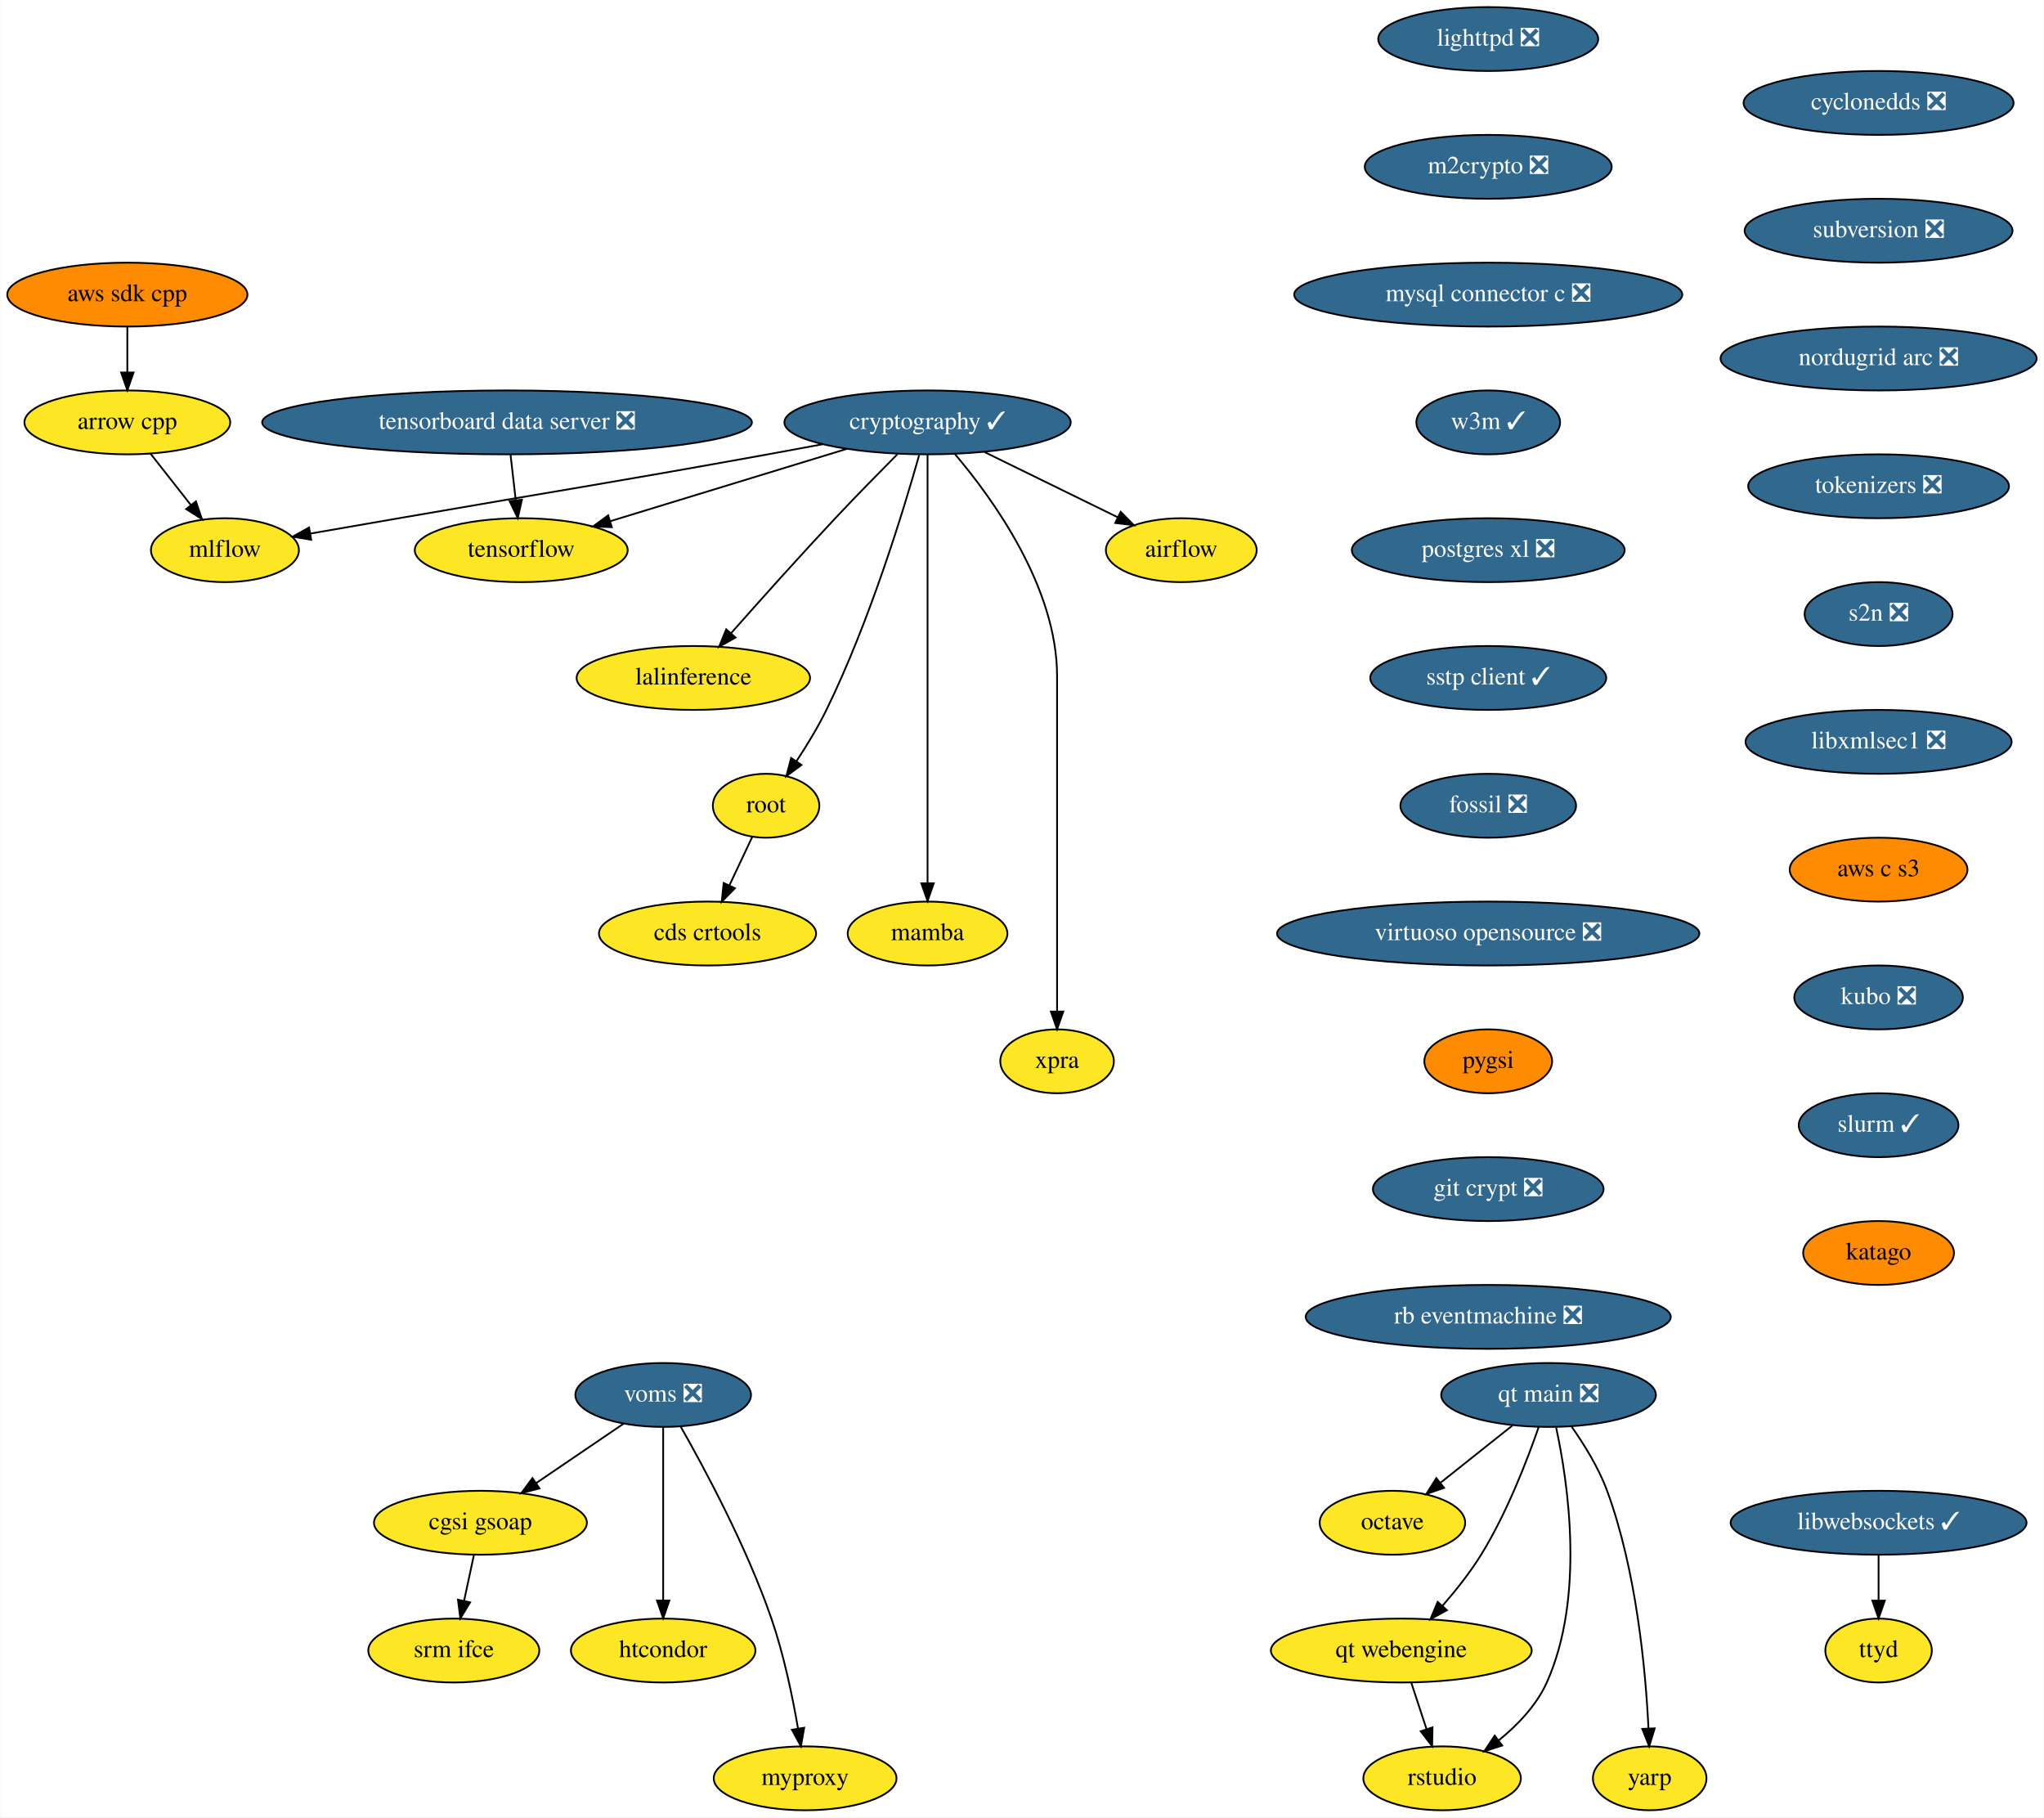
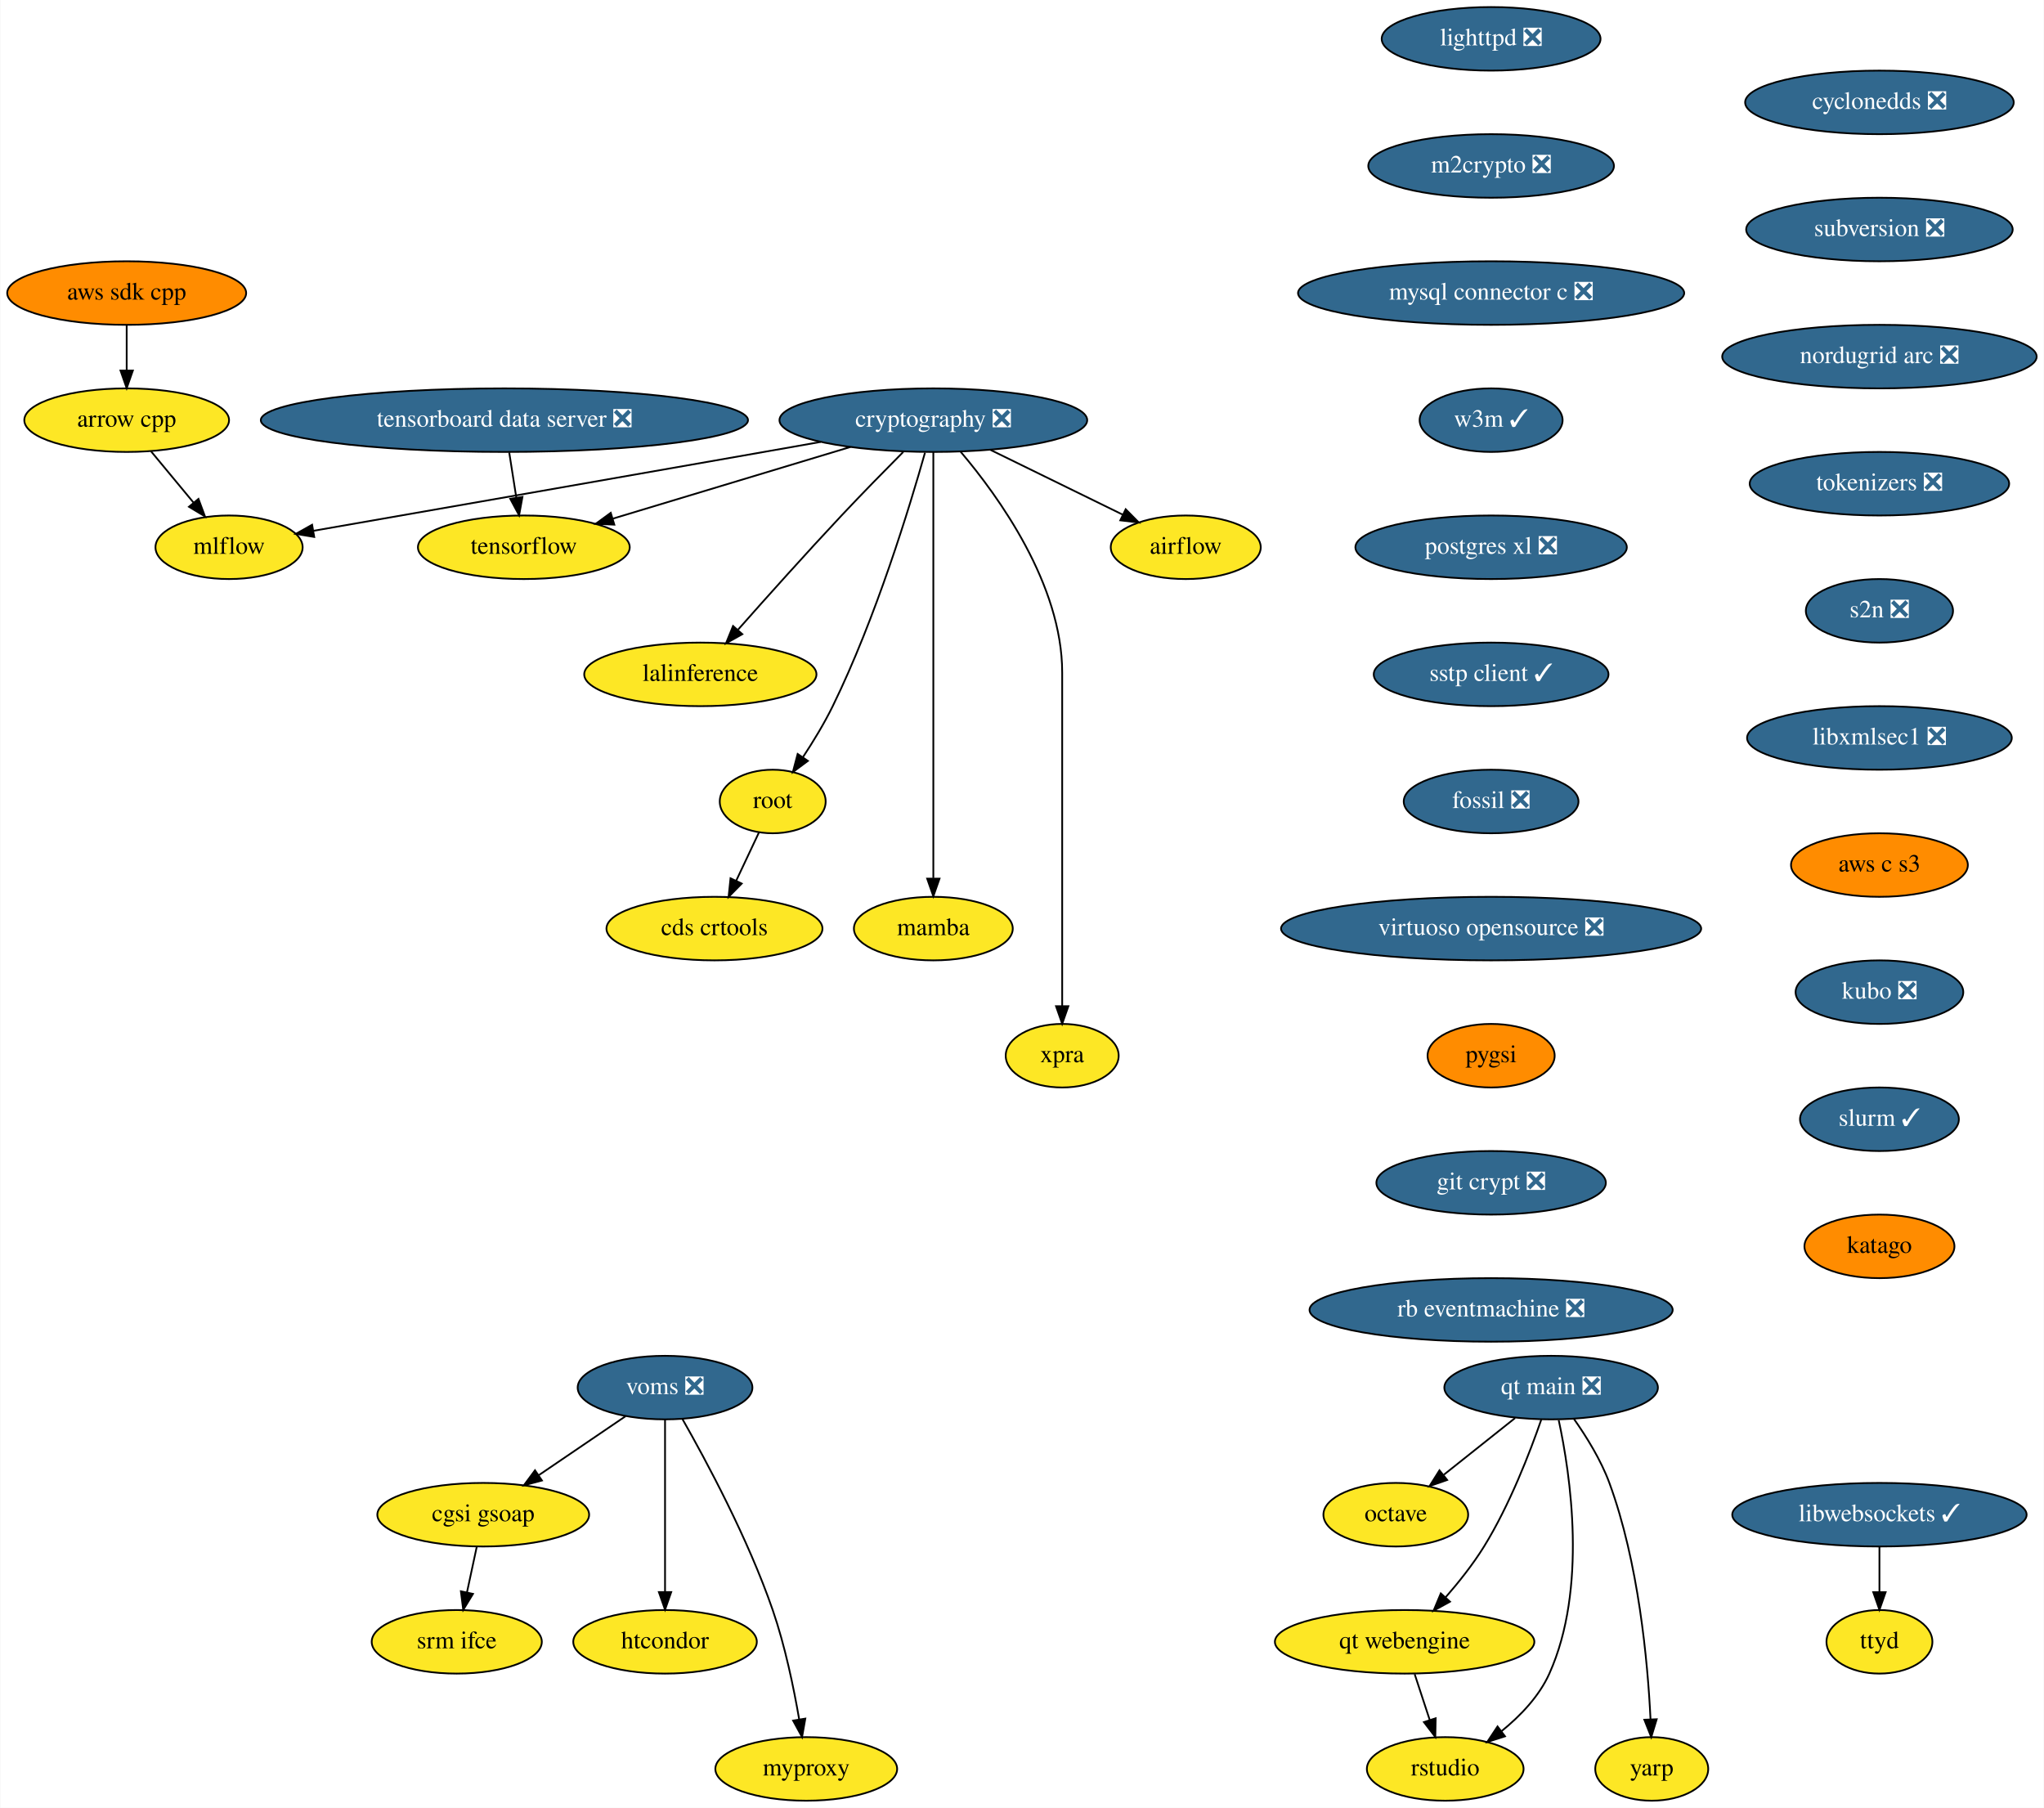
- <svg xmlns="http://www.w3.org/2000/svg" xmlns:xlink="http://www.w3.org/1999/xlink" width="1152pt" height="1024pt" viewBox="0.00 0.00 1151.64 1024.00">
+ <svg xmlns="http://www.w3.org/2000/svg" xmlns:xlink="http://www.w3.org/1999/xlink" width="1158pt" height="1024pt" viewBox="0.00 0.00 1157.64 1024.00">
  <g id="graph0" class="graph" transform="scale(1 1) rotate(0) translate(4 1020)">
-     <polygon fill="white" stroke="none" points="-4,4 -4,-1020 1147.64,-1020 1147.64,4 -4,4" />
+     <polygon fill="white" stroke="none" points="-4,4 -4,-1020 1153.64,-1020 1153.64,4 -4,4" />
    <g id="node1" class="node">
      <g id="a_node1">
        <a xlink:href="https://github.com/conda-forge/airflow-feedstock" xlink:title="airflow">
-           <ellipse fill="#fde725" stroke="black" cx="661.59" cy="-710" rx="42.49" ry="18" />
-           <text text-anchor="middle" x="661.59" y="-706.3" font-family="Times,serif" font-size="14.00">airflow</text>
+           <ellipse fill="#fde725" stroke="black" cx="667.59" cy="-710" rx="42.49" ry="18" />
+           <text text-anchor="middle" x="667.59" y="-706.3" font-family="Times,serif" font-size="14.00">airflow</text>
        </a>
      </g>
    </g>
    <g id="node2" class="node">
      <g id="a_node2">
        <a xlink:href="https://github.com/conda-forge/arrow-cpp-feedstock" xlink:title="arrow cpp">
          <ellipse fill="#fde725" stroke="black" cx="67.59" cy="-782" rx="58" ry="18" />
          <text text-anchor="middle" x="67.59" y="-778.3" font-family="Times,serif" font-size="14.00">arrow cpp</text>
        </a>
      </g>
    </g>
    <g id="node3" class="node">
      <g id="a_node3">
        <a xlink:href="https://github.com/conda-forge/mlflow-feedstock" xlink:title="mlflow">
-           <ellipse fill="#fde725" stroke="black" cx="122.59" cy="-710" rx="41.69" ry="18" />
-           <text text-anchor="middle" x="122.59" y="-706.3" font-family="Times,serif" font-size="14.00">mlflow</text>
+           <ellipse fill="#fde725" stroke="black" cx="125.59" cy="-710" rx="41.69" ry="18" />
+           <text text-anchor="middle" x="125.59" y="-706.3" font-family="Times,serif" font-size="14.00">mlflow</text>
        </a>
      </g>
    </g>
    <g id="edge1" class="edge">
-       <path fill="none" stroke="black" d="M80.63,-764.41C87.41,-755.78 95.83,-745.06 103.35,-735.5" />
-       <polygon fill="black" stroke="black" points="106.23,-737.5 109.65,-727.47 100.72,-733.17 106.23,-737.5" />
+       <path fill="none" stroke="black" d="M81.34,-764.41C88.56,-755.69 97.55,-744.85 105.54,-735.21" />
+       <polygon fill="black" stroke="black" points="108.26,-737.4 111.95,-727.47 102.87,-732.94 108.26,-737.4" />
    </g>
    <g id="node4" class="node">
      <g id="a_node4">
        <a xlink:href="https://github.com/conda-forge/lighttpd-feedstock/pull/12" xlink:title="lighttpd ❎">
-           <ellipse fill="#31688e" stroke="black" cx="834.59" cy="-998" rx="61.99" ry="18" />
-           <text text-anchor="middle" x="834.59" y="-994.3" font-family="Times,serif" font-size="14.00" fill="white">lighttpd ❎</text>
+           <ellipse fill="#31688e" stroke="black" cx="840.59" cy="-998" rx="61.99" ry="18" />
+           <text text-anchor="middle" x="840.59" y="-994.3" font-family="Times,serif" font-size="14.00" fill="white">lighttpd ❎</text>
        </a>
      </g>
    </g>
    <g id="node5" class="node">
      <g id="a_node5">
        <a xlink:href="https://github.com/conda-forge/m2crypto-feedstock/pull/70" xlink:title="m2crypto ❎">
-           <ellipse fill="#31688e" stroke="black" cx="834.59" cy="-926" rx="69.59" ry="18" />
-           <text text-anchor="middle" x="834.59" y="-922.3" font-family="Times,serif" font-size="14.00" fill="white">m2crypto ❎</text>
+           <ellipse fill="#31688e" stroke="black" cx="840.59" cy="-926" rx="69.59" ry="18" />
+           <text text-anchor="middle" x="840.59" y="-922.3" font-family="Times,serif" font-size="14.00" fill="white">m2crypto ❎</text>
        </a>
      </g>
    </g>
    <g id="node6" class="node">
      <g id="a_node6">
        <a xlink:href="https://github.com/conda-forge/mysql-connector-c-feedstock/pull/21" xlink:title="mysql connector c ❎">
-           <ellipse fill="#31688e" stroke="black" cx="834.59" cy="-854" rx="109.38" ry="18" />
-           <text text-anchor="middle" x="834.59" y="-850.3" font-family="Times,serif" font-size="14.00" fill="white">mysql connector c ❎</text>
+           <ellipse fill="#31688e" stroke="black" cx="840.59" cy="-854" rx="109.38" ry="18" />
+           <text text-anchor="middle" x="840.59" y="-850.3" font-family="Times,serif" font-size="14.00" fill="white">mysql connector c ❎</text>
        </a>
      </g>
    </g>
    <g id="node7" class="node">
      <g id="a_node7">
        <a xlink:href="https://github.com/conda-forge/w3m-feedstock/pull/13" xlink:title="w3m ✓">
-           <ellipse fill="#31688e" stroke="black" cx="834.59" cy="-782" rx="40.5" ry="18" />
-           <text text-anchor="middle" x="834.59" y="-778.3" font-family="Times,serif" font-size="14.00" fill="white">w3m ✓</text>
+           <ellipse fill="#31688e" stroke="black" cx="840.59" cy="-782" rx="40.5" ry="18" />
+           <text text-anchor="middle" x="840.59" y="-778.3" font-family="Times,serif" font-size="14.00" fill="white">w3m ✓</text>
        </a>
      </g>
    </g>
    <g id="node9" class="node">
      <g id="a_node9">
        <a xlink:href="https://github.com/conda-forge/postgres-xl-feedstock/pull/8" xlink:title="postgres xl ❎">
-           <ellipse fill="#31688e" stroke="black" cx="834.59" cy="-710" rx="76.89" ry="18" />
-           <text text-anchor="middle" x="834.59" y="-706.3" font-family="Times,serif" font-size="14.00" fill="white">postgres xl ❎</text>
+           <ellipse fill="#31688e" stroke="black" cx="840.59" cy="-710" rx="76.89" ry="18" />
+           <text text-anchor="middle" x="840.59" y="-706.3" font-family="Times,serif" font-size="14.00" fill="white">postgres xl ❎</text>
        </a>
      </g>
    </g>
    <g id="node8" class="node">
      <g id="a_node8">
        <a xlink:href="https://github.com/conda-forge/octave-feedstock" xlink:title="octave">
-           <ellipse fill="#fde725" stroke="black" cx="780.59" cy="-162" rx="41" ry="18" />
-           <text text-anchor="middle" x="780.59" y="-158.3" font-family="Times,serif" font-size="14.00">octave</text>
+           <ellipse fill="#fde725" stroke="black" cx="786.59" cy="-162" rx="41" ry="18" />
+           <text text-anchor="middle" x="786.59" y="-158.3" font-family="Times,serif" font-size="14.00">octave</text>
        </a>
      </g>
    </g>
    <g id="node10" class="node">
      <g id="a_node10">
        <a xlink:href="https://github.com/conda-forge/sstp-client-feedstock/pull/7" xlink:title="sstp client ✓">
-           <ellipse fill="#31688e" stroke="black" cx="834.59" cy="-638" rx="66.5" ry="18" />
-           <text text-anchor="middle" x="834.59" y="-634.3" font-family="Times,serif" font-size="14.00" fill="white">sstp client ✓</text>
+           <ellipse fill="#31688e" stroke="black" cx="840.59" cy="-638" rx="66.5" ry="18" />
+           <text text-anchor="middle" x="840.59" y="-634.3" font-family="Times,serif" font-size="14.00" fill="white">sstp client ✓</text>
        </a>
      </g>
    </g>
    <g id="node19" class="node">
      <g id="a_node19">
        <a xlink:href="https://github.com/conda-forge/fossil-feedstock/pull/15" xlink:title="fossil ❎">
-           <ellipse fill="#31688e" stroke="black" cx="834.59" cy="-566" rx="49.5" ry="18" />
-           <text text-anchor="middle" x="834.59" y="-562.3" font-family="Times,serif" font-size="14.00" fill="white">fossil ❎</text>
+           <ellipse fill="#31688e" stroke="black" cx="840.59" cy="-566" rx="49.5" ry="18" />
+           <text text-anchor="middle" x="840.59" y="-562.3" font-family="Times,serif" font-size="14.00" fill="white">fossil ❎</text>
        </a>
      </g>
    </g>
    <g id="node11" class="node">
      <g id="a_node11">
-         <a xlink:href="https://github.com/conda-forge/cryptography-feedstock/pull/106" xlink:title="cryptography ✓">
-           <ellipse fill="#31688e" stroke="black" cx="518.59" cy="-782" rx="80.69" ry="18" />
-           <text text-anchor="middle" x="518.59" y="-778.3" font-family="Times,serif" font-size="14.00" fill="white">cryptography ✓</text>
+         <a xlink:href="https://github.com/conda-forge/cryptography-feedstock/pull/106" xlink:title="cryptography ❎">
+           <ellipse fill="#31688e" stroke="black" cx="524.59" cy="-782" rx="87.18" ry="18" />
+           <text text-anchor="middle" x="524.59" y="-778.3" font-family="Times,serif" font-size="14.00" fill="white">cryptography ❎</text>
        </a>
      </g>
    </g>
    <g id="edge7" class="edge">
-       <path fill="none" stroke="black" d="M550.69,-765.29C572.98,-754.38 602.7,-739.83 625.77,-728.54" />
-       <polygon fill="black" stroke="black" points="627.44,-731.62 634.88,-724.08 624.36,-725.33 627.44,-731.62" />
+       <path fill="none" stroke="black" d="M557.04,-765.12C579.35,-754.2 608.97,-739.7 631.94,-728.45" />
+       <polygon fill="black" stroke="black" points="633.57,-731.55 641.02,-724.01 630.5,-725.26 633.57,-731.55" />
    </g>
    <g id="edge8" class="edge">
-       <path fill="none" stroke="black" d="M459.56,-769.71C449.24,-767.78 438.61,-765.81 428.59,-764 336.27,-747.29 313.04,-744.02 220.59,-728 204.4,-725.19 186.71,-722.13 170.87,-719.38" />
-       <polygon fill="black" stroke="black" points="171.21,-715.88 160.76,-717.62 170.01,-722.78 171.21,-715.88" />
+       <path fill="none" stroke="black" d="M460.82,-769.69C450.07,-767.79 439.01,-765.83 428.59,-764 338.36,-748.12 232.97,-729.72 173.28,-719.31" />
+       <polygon fill="black" stroke="black" points="173.84,-715.85 163.39,-717.58 172.64,-722.75 173.84,-715.85" />
    </g>
    <g id="node12" class="node">
      <g id="a_node12">
        <a xlink:href="https://github.com/conda-forge/tensorflow-feedstock" xlink:title="tensorflow">
-           <ellipse fill="#fde725" stroke="black" cx="289.59" cy="-710" rx="60" ry="18" />
-           <text text-anchor="middle" x="289.59" y="-706.3" font-family="Times,serif" font-size="14.00">tensorflow</text>
+           <ellipse fill="#fde725" stroke="black" cx="292.59" cy="-710" rx="60" ry="18" />
+           <text text-anchor="middle" x="292.59" y="-706.3" font-family="Times,serif" font-size="14.00">tensorflow</text>
        </a>
      </g>
    </g>
    <g id="edge9" class="edge">
-       <path fill="none" stroke="black" d="M473.08,-767.09C434.6,-755.32 379.55,-738.5 339.8,-726.35" />
-       <polygon fill="black" stroke="black" points="340.63,-722.94 330.04,-723.36 338.58,-729.63 340.63,-722.94" />
+       <path fill="none" stroke="black" d="M477.65,-766.83C438.59,-755.05 383.1,-738.31 343.09,-726.24" />
+       <polygon fill="black" stroke="black" points="343.86,-722.81 333.27,-723.27 341.83,-729.51 343.86,-722.81" />
    </g>
    <g id="node13" class="node">
      <g id="a_node13">
        <a xlink:href="https://github.com/conda-forge/lalinference-feedstock" xlink:title="lalinference">
-           <ellipse fill="#fde725" stroke="black" cx="386.59" cy="-638" rx="65.79" ry="18" />
-           <text text-anchor="middle" x="386.59" y="-634.3" font-family="Times,serif" font-size="14.00">lalinference</text>
+           <ellipse fill="#fde725" stroke="black" cx="392.59" cy="-638" rx="65.79" ry="18" />
+           <text text-anchor="middle" x="392.59" y="-634.3" font-family="Times,serif" font-size="14.00">lalinference</text>
        </a>
      </g>
    </g>
    <g id="edge10" class="edge">
-       <path fill="none" stroke="black" d="M501.54,-764C491.3,-753.69 478.07,-740.22 466.59,-728 446.37,-706.46 423.92,-681.39 407.97,-663.35" />
-       <polygon fill="black" stroke="black" points="410.37,-660.78 401.13,-655.6 405.12,-665.41 410.37,-660.78" />
+       <path fill="none" stroke="black" d="M507.54,-764C497.3,-753.69 484.07,-740.22 472.59,-728 452.37,-706.46 429.92,-681.39 413.97,-663.35" />
+       <polygon fill="black" stroke="black" points="416.37,-660.78 407.13,-655.6 411.12,-665.41 416.37,-660.78" />
    </g>
    <g id="node14" class="node">
      <g id="a_node14">
        <a xlink:href="https://github.com/conda-forge/root-feedstock" xlink:title="root">
-           <ellipse fill="#fde725" stroke="black" cx="427.59" cy="-566" rx="30" ry="18" />
-           <text text-anchor="middle" x="427.59" y="-562.3" font-family="Times,serif" font-size="14.00">root</text>
+           <ellipse fill="#fde725" stroke="black" cx="433.59" cy="-566" rx="30" ry="18" />
+           <text text-anchor="middle" x="433.59" y="-562.3" font-family="Times,serif" font-size="14.00">root</text>
        </a>
      </g>
    </g>
    <g id="edge11" class="edge">
-       <path fill="none" stroke="black" d="M513.85,-763.55C505.36,-733.43 486.11,-670.07 461.59,-620 456.76,-610.13 450.48,-599.84 444.64,-590.99" />
-       <polygon fill="black" stroke="black" points="447.52,-588.99 439.01,-582.67 441.72,-592.92 447.52,-588.99" />
+       <path fill="none" stroke="black" d="M519.85,-763.55C511.36,-733.43 492.11,-670.07 467.59,-620 462.76,-610.13 456.48,-599.84 450.64,-590.99" />
+       <polygon fill="black" stroke="black" points="453.52,-588.99 445.01,-582.67 447.72,-592.92 453.52,-588.99" />
    </g>
    <g id="node15" class="node">
      <g id="a_node15">
        <a xlink:href="https://github.com/conda-forge/mamba-feedstock" xlink:title="mamba">
-           <ellipse fill="#fde725" stroke="black" cx="518.59" cy="-494" rx="45" ry="18" />
-           <text text-anchor="middle" x="518.59" y="-490.3" font-family="Times,serif" font-size="14.00">mamba</text>
+           <ellipse fill="#fde725" stroke="black" cx="524.59" cy="-494" rx="45" ry="18" />
+           <text text-anchor="middle" x="524.59" y="-490.3" font-family="Times,serif" font-size="14.00">mamba</text>
        </a>
      </g>
    </g>
    <g id="edge12" class="edge">
-       <path fill="none" stroke="black" d="M518.59,-763.97C518.59,-716.29 518.59,-581.18 518.59,-522.63" />
-       <polygon fill="black" stroke="black" points="522.09,-522.31 518.59,-512.31 515.09,-522.31 522.09,-522.31" />
+       <path fill="none" stroke="black" d="M524.59,-763.97C524.59,-716.29 524.59,-581.18 524.59,-522.63" />
+       <polygon fill="black" stroke="black" points="528.09,-522.31 524.59,-512.31 521.09,-522.31 528.09,-522.31" />
    </g>
    <g id="node16" class="node">
      <g id="a_node16">
        <a xlink:href="https://github.com/conda-forge/xpra-feedstock" xlink:title="xpra">
-           <ellipse fill="#fde725" stroke="black" cx="591.59" cy="-422" rx="32" ry="18" />
-           <text text-anchor="middle" x="591.59" y="-418.3" font-family="Times,serif" font-size="14.00">xpra</text>
+           <ellipse fill="#fde725" stroke="black" cx="597.59" cy="-422" rx="32" ry="18" />
+           <text text-anchor="middle" x="597.59" y="-418.3" font-family="Times,serif" font-size="14.00">xpra</text>
        </a>
      </g>
    </g>
    <g id="edge13" class="edge">
-       <path fill="none" stroke="black" d="M534.08,-764.08C555.5,-738.83 591.59,-688.9 591.59,-639 591.59,-639 591.59,-639 591.59,-565 591.59,-525 591.59,-478.65 591.59,-450.08" />
-       <polygon fill="black" stroke="black" points="595.09,-450.05 591.59,-440.05 588.09,-450.05 595.09,-450.05" />
+       <path fill="none" stroke="black" d="M540.08,-764.08C561.5,-738.83 597.59,-688.9 597.59,-639 597.59,-639 597.59,-639 597.59,-565 597.59,-525 597.59,-478.65 597.59,-450.08" />
+       <polygon fill="black" stroke="black" points="601.09,-450.05 597.59,-440.05 594.09,-450.05 601.09,-450.05" />
    </g>
    <g id="node17" class="node">
      <g id="a_node17">
        <a xlink:href="https://github.com/conda-forge/cds-crtools-feedstock" xlink:title="cds crtools">
-           <ellipse fill="#fde725" stroke="black" cx="394.59" cy="-494" rx="61.19" ry="18" />
-           <text text-anchor="middle" x="394.59" y="-490.3" font-family="Times,serif" font-size="14.00">cds crtools</text>
+           <ellipse fill="#fde725" stroke="black" cx="400.59" cy="-494" rx="61.19" ry="18" />
+           <text text-anchor="middle" x="400.59" y="-490.3" font-family="Times,serif" font-size="14.00">cds crtools</text>
        </a>
      </g>
    </g>
    <g id="edge14" class="edge">
-       <path fill="none" stroke="black" d="M419.77,-548.41C415.93,-540.25 411.2,-530.22 406.88,-521.07" />
-       <polygon fill="black" stroke="black" points="410.02,-519.51 402.59,-511.96 403.69,-522.49 410.02,-519.51" />
+       <path fill="none" stroke="black" d="M425.77,-548.41C421.93,-540.25 417.2,-530.22 412.88,-521.07" />
+       <polygon fill="black" stroke="black" points="416.02,-519.51 408.59,-511.96 409.69,-522.49 416.02,-519.51" />
    </g>
    <g id="node18" class="node">
      <g id="a_node18">
        <a xlink:href="https://github.com/conda-forge/aws-sdk-cpp-feedstock" xlink:title="aws sdk cpp">
          <ellipse fill="#ff8c00" stroke="black" cx="67.59" cy="-854" rx="67.69" ry="18" />
          <text text-anchor="middle" x="67.59" y="-850.3" font-family="Times,serif" font-size="14.00">aws sdk cpp</text>
        </a>
      </g>
    </g>
    <g id="edge15" class="edge">
      <path fill="none" stroke="black" d="M67.59,-835.7C67.59,-827.98 67.59,-818.71 67.59,-810.11" />
      <polygon fill="black" stroke="black" points="71.09,-810.1 67.59,-800.1 64.09,-810.1 71.09,-810.1" />
    </g>
    <g id="node20" class="node">
      <g id="a_node20">
        <a xlink:href="https://github.com/conda-forge/virtuoso-opensource-feedstock/pull/5" xlink:title="virtuoso opensource ❎">
-           <ellipse fill="#31688e" stroke="black" cx="834.59" cy="-494" rx="119" ry="18" />
-           <text text-anchor="middle" x="834.59" y="-490.3" font-family="Times,serif" font-size="14.00" fill="white">virtuoso opensource ❎</text>
+           <ellipse fill="#31688e" stroke="black" cx="840.59" cy="-494" rx="119" ry="18" />
+           <text text-anchor="middle" x="840.59" y="-490.3" font-family="Times,serif" font-size="14.00" fill="white">virtuoso opensource ❎</text>
        </a>
      </g>
    </g>
    <g id="node21" class="node">
      <g id="a_node21">
        <a xlink:href="https://github.com/conda-forge/pygsi-feedstock" xlink:title="pygsi">
-           <ellipse fill="#ff8c00" stroke="black" cx="834.59" cy="-422" rx="36" ry="18" />
-           <text text-anchor="middle" x="834.59" y="-418.3" font-family="Times,serif" font-size="14.00">pygsi</text>
+           <ellipse fill="#ff8c00" stroke="black" cx="840.59" cy="-422" rx="36" ry="18" />
+           <text text-anchor="middle" x="840.59" y="-418.3" font-family="Times,serif" font-size="14.00">pygsi</text>
        </a>
      </g>
    </g>
    <g id="node27" class="node">
      <g id="a_node27">
        <a xlink:href="https://github.com/conda-forge/git-crypt-feedstock/pull/4" xlink:title="git crypt ❎">
-           <ellipse fill="#31688e" stroke="black" cx="834.59" cy="-350" rx="65" ry="18" />
-           <text text-anchor="middle" x="834.59" y="-346.3" font-family="Times,serif" font-size="14.00" fill="white">git crypt ❎</text>
+           <ellipse fill="#31688e" stroke="black" cx="840.59" cy="-350" rx="65" ry="18" />
+           <text text-anchor="middle" x="840.59" y="-346.3" font-family="Times,serif" font-size="14.00" fill="white">git crypt ❎</text>
        </a>
      </g>
    </g>
    <g id="node22" class="node">
      <g id="a_node22">
        <a xlink:href="https://github.com/conda-forge/voms-feedstock/pull/14" xlink:title="voms ❎">
-           <ellipse fill="#31688e" stroke="black" cx="369.59" cy="-234" rx="49.5" ry="18" />
-           <text text-anchor="middle" x="369.59" y="-230.3" font-family="Times,serif" font-size="14.00" fill="white">voms ❎</text>
+           <ellipse fill="#31688e" stroke="black" cx="372.59" cy="-234" rx="49.5" ry="18" />
+           <text text-anchor="middle" x="372.59" y="-230.3" font-family="Times,serif" font-size="14.00" fill="white">voms ❎</text>
        </a>
      </g>
    </g>
    <g id="node23" class="node">
      <g id="a_node23">
        <a xlink:href="https://github.com/conda-forge/cgsi-gsoap-feedstock" xlink:title="cgsi gsoap">
-           <ellipse fill="#fde725" stroke="black" cx="266.59" cy="-162" rx="60" ry="18" />
-           <text text-anchor="middle" x="266.59" y="-158.3" font-family="Times,serif" font-size="14.00">cgsi gsoap</text>
+           <ellipse fill="#fde725" stroke="black" cx="269.59" cy="-162" rx="60" ry="18" />
+           <text text-anchor="middle" x="269.59" y="-158.3" font-family="Times,serif" font-size="14.00">cgsi gsoap</text>
        </a>
      </g>
    </g>
    <g id="edge19" class="edge">
-       <path fill="none" stroke="black" d="M347.24,-217.81C332.87,-208.04 313.97,-195.2 298.08,-184.4" />
-       <polygon fill="black" stroke="black" points="299.85,-181.37 289.61,-178.64 295.92,-187.16 299.85,-181.37" />
+       <path fill="none" stroke="black" d="M350.24,-217.81C335.87,-208.04 316.97,-195.2 301.08,-184.4" />
+       <polygon fill="black" stroke="black" points="302.85,-181.37 292.61,-178.64 298.92,-187.16 302.85,-181.37" />
    </g>
    <g id="node24" class="node">
      <g id="a_node24">
        <a xlink:href="https://github.com/conda-forge/htcondor-feedstock" xlink:title="htcondor">
-           <ellipse fill="#fde725" stroke="black" cx="369.59" cy="-90" rx="52" ry="18" />
-           <text text-anchor="middle" x="369.59" y="-86.3" font-family="Times,serif" font-size="14.00">htcondor</text>
+           <ellipse fill="#fde725" stroke="black" cx="372.59" cy="-90" rx="52" ry="18" />
+           <text text-anchor="middle" x="372.59" y="-86.3" font-family="Times,serif" font-size="14.00">htcondor</text>
        </a>
      </g>
    </g>
    <g id="edge20" class="edge">
-       <path fill="none" stroke="black" d="M369.59,-215.87C369.59,-191.67 369.59,-147.21 369.59,-118.39" />
-       <polygon fill="black" stroke="black" points="373.09,-118.19 369.59,-108.19 366.09,-118.19 373.09,-118.19" />
+       <path fill="none" stroke="black" d="M372.59,-215.87C372.59,-191.67 372.59,-147.21 372.59,-118.39" />
+       <polygon fill="black" stroke="black" points="376.09,-118.19 372.59,-108.19 369.09,-118.19 376.09,-118.19" />
    </g>
    <g id="node25" class="node">
      <g id="a_node25">
        <a xlink:href="https://github.com/conda-forge/myproxy-feedstock" xlink:title="myproxy">
-           <ellipse fill="#fde725" stroke="black" cx="449.59" cy="-18" rx="51.5" ry="18" />
-           <text text-anchor="middle" x="449.59" y="-14.3" font-family="Times,serif" font-size="14.00">myproxy</text>
+           <ellipse fill="#fde725" stroke="black" cx="452.59" cy="-18" rx="51.5" ry="18" />
+           <text text-anchor="middle" x="452.59" y="-14.3" font-family="Times,serif" font-size="14.00">myproxy</text>
        </a>
      </g>
    </g>
    <g id="edge21" class="edge">
-       <path fill="none" stroke="black" d="M379.45,-216.18C392.83,-192.69 416.66,-148.4 430.59,-108 437.58,-87.74 442.5,-63.97 445.58,-46.09" />
-       <polygon fill="black" stroke="black" points="449.06,-46.5 447.22,-36.06 442.15,-45.37 449.06,-46.5" />
+       <path fill="none" stroke="black" d="M382.45,-216.18C395.83,-192.69 419.66,-148.4 433.59,-108 440.58,-87.74 445.5,-63.97 448.58,-46.09" />
+       <polygon fill="black" stroke="black" points="452.06,-46.5 450.22,-36.06 445.15,-45.37 452.06,-46.5" />
    </g>
    <g id="node26" class="node">
      <g id="a_node26">
        <a xlink:href="https://github.com/conda-forge/srm-ifce-feedstock" xlink:title="srm ifce">
-           <ellipse fill="#fde725" stroke="black" cx="251.59" cy="-90" rx="48.19" ry="18" />
-           <text text-anchor="middle" x="251.59" y="-86.3" font-family="Times,serif" font-size="14.00">srm ifce</text>
+           <ellipse fill="#fde725" stroke="black" cx="254.59" cy="-90" rx="48.19" ry="18" />
+           <text text-anchor="middle" x="254.59" y="-86.3" font-family="Times,serif" font-size="14.00">srm ifce</text>
        </a>
      </g>
    </g>
    <g id="edge22" class="edge">
-       <path fill="none" stroke="black" d="M262.89,-143.7C261.23,-135.98 259.25,-126.71 257.4,-118.11" />
-       <polygon fill="black" stroke="black" points="260.78,-117.15 255.26,-108.1 253.93,-118.62 260.78,-117.15" />
+       <path fill="none" stroke="black" d="M265.89,-143.7C264.23,-135.98 262.25,-126.71 260.4,-118.11" />
+       <polygon fill="black" stroke="black" points="263.78,-117.15 258.26,-108.1 256.93,-118.62 263.78,-117.15" />
    </g>
    <g id="node28" class="node">
      <g id="a_node28">
        <a xlink:href="https://github.com/conda-forge/rb-eventmachine-feedstock/pull/4" xlink:title="rb eventmachine ❎">
-           <ellipse fill="#31688e" stroke="black" cx="834.59" cy="-278" rx="102.88" ry="18" />
-           <text text-anchor="middle" x="834.59" y="-274.3" font-family="Times,serif" font-size="14.00" fill="white">rb eventmachine ❎</text>
+           <ellipse fill="#31688e" stroke="black" cx="840.59" cy="-278" rx="102.88" ry="18" />
+           <text text-anchor="middle" x="840.59" y="-274.3" font-family="Times,serif" font-size="14.00" fill="white">rb eventmachine ❎</text>
        </a>
      </g>
    </g>
    <g id="node29" class="node">
      <g id="a_node29">
        <a xlink:href="https://github.com/conda-forge/libwebsockets-feedstock/pull/35" xlink:title="libwebsockets ✓">
-           <ellipse fill="#31688e" stroke="black" cx="1054.59" cy="-162" rx="83.39" ry="18" />
-           <text text-anchor="middle" x="1054.59" y="-158.3" font-family="Times,serif" font-size="14.00" fill="white">libwebsockets ✓</text>
+           <ellipse fill="#31688e" stroke="black" cx="1060.59" cy="-162" rx="83.39" ry="18" />
+           <text text-anchor="middle" x="1060.59" y="-158.3" font-family="Times,serif" font-size="14.00" fill="white">libwebsockets ✓</text>
        </a>
      </g>
    </g>
    <g id="node30" class="node">
      <g id="a_node30">
        <a xlink:href="https://github.com/conda-forge/ttyd-feedstock" xlink:title="ttyd">
-           <ellipse fill="#fde725" stroke="black" cx="1054.59" cy="-90" rx="30" ry="18" />
-           <text text-anchor="middle" x="1054.59" y="-86.3" font-family="Times,serif" font-size="14.00">ttyd</text>
+           <ellipse fill="#fde725" stroke="black" cx="1060.59" cy="-90" rx="30" ry="18" />
+           <text text-anchor="middle" x="1060.59" y="-86.3" font-family="Times,serif" font-size="14.00">ttyd</text>
        </a>
      </g>
    </g>
    <g id="edge25" class="edge">
-       <path fill="none" stroke="black" d="M1054.59,-143.7C1054.59,-135.98 1054.59,-126.71 1054.59,-118.11" />
-       <polygon fill="black" stroke="black" points="1058.09,-118.1 1054.59,-108.1 1051.09,-118.1 1058.09,-118.1" />
+       <path fill="none" stroke="black" d="M1060.59,-143.7C1060.59,-135.98 1060.59,-126.71 1060.59,-118.11" />
+       <polygon fill="black" stroke="black" points="1064.09,-118.1 1060.59,-108.1 1057.09,-118.1 1064.09,-118.1" />
    </g>
    <g id="node31" class="node">
      <g id="a_node31">
        <a xlink:href="https://github.com/conda-forge/cyclonedds-feedstock/pull/2" xlink:title="cyclonedds ❎">
-           <ellipse fill="#31688e" stroke="black" cx="1054.59" cy="-962" rx="76.09" ry="18" />
-           <text text-anchor="middle" x="1054.59" y="-958.3" font-family="Times,serif" font-size="14.00" fill="white">cyclonedds ❎</text>
+           <ellipse fill="#31688e" stroke="black" cx="1060.59" cy="-962" rx="76.09" ry="18" />
+           <text text-anchor="middle" x="1060.59" y="-958.3" font-family="Times,serif" font-size="14.00" fill="white">cyclonedds ❎</text>
        </a>
      </g>
    </g>
    <g id="node32" class="node">
      <g id="a_node32">
        <a xlink:href="https://github.com/conda-forge/subversion-feedstock/pull/10" xlink:title="subversion ❎">
-           <ellipse fill="#31688e" stroke="black" cx="1054.59" cy="-890" rx="75.5" ry="18" />
-           <text text-anchor="middle" x="1054.59" y="-886.3" font-family="Times,serif" font-size="14.00" fill="white">subversion ❎</text>
+           <ellipse fill="#31688e" stroke="black" cx="1060.59" cy="-890" rx="75.5" ry="18" />
+           <text text-anchor="middle" x="1060.59" y="-886.3" font-family="Times,serif" font-size="14.00" fill="white">subversion ❎</text>
        </a>
      </g>
    </g>
    <g id="node33" class="node">
      <g id="a_node33">
        <a xlink:href="https://github.com/conda-forge/nordugrid-arc-feedstock/pull/43" xlink:title="nordugrid arc ❎">
-           <ellipse fill="#31688e" stroke="black" cx="1054.59" cy="-818" rx="89.08" ry="18" />
-           <text text-anchor="middle" x="1054.59" y="-814.3" font-family="Times,serif" font-size="14.00" fill="white">nordugrid arc ❎</text>
+           <ellipse fill="#31688e" stroke="black" cx="1060.59" cy="-818" rx="89.08" ry="18" />
+           <text text-anchor="middle" x="1060.59" y="-814.3" font-family="Times,serif" font-size="14.00" fill="white">nordugrid arc ❎</text>
        </a>
      </g>
    </g>
    <g id="node34" class="node">
      <g id="a_node34">
        <a xlink:href="https://github.com/conda-forge/tokenizers-feedstock/pull/48" xlink:title="tokenizers ❎">
-           <ellipse fill="#31688e" stroke="black" cx="1054.59" cy="-746" rx="73.5" ry="18" />
-           <text text-anchor="middle" x="1054.59" y="-742.3" font-family="Times,serif" font-size="14.00" fill="white">tokenizers ❎</text>
+           <ellipse fill="#31688e" stroke="black" cx="1060.59" cy="-746" rx="73.5" ry="18" />
+           <text text-anchor="middle" x="1060.59" y="-742.3" font-family="Times,serif" font-size="14.00" fill="white">tokenizers ❎</text>
        </a>
      </g>
    </g>
    <g id="node35" class="node">
      <g id="a_node35">
        <a xlink:href="https://github.com/conda-forge/s2n-feedstock/pull/73" xlink:title="s2n ❎">
-           <ellipse fill="#31688e" stroke="black" cx="1054.59" cy="-674" rx="41.69" ry="18" />
-           <text text-anchor="middle" x="1054.59" y="-670.3" font-family="Times,serif" font-size="14.00" fill="white">s2n ❎</text>
+           <ellipse fill="#31688e" stroke="black" cx="1060.59" cy="-674" rx="41.69" ry="18" />
+           <text text-anchor="middle" x="1060.59" y="-670.3" font-family="Times,serif" font-size="14.00" fill="white">s2n ❎</text>
        </a>
      </g>
    </g>
    <g id="node36" class="node">
      <g id="a_node36">
        <a xlink:href="https://github.com/conda-forge/libxmlsec1-feedstock/pull/19" xlink:title="libxmlsec1 ❎">
-           <ellipse fill="#31688e" stroke="black" cx="1054.59" cy="-602" rx="74.99" ry="18" />
-           <text text-anchor="middle" x="1054.59" y="-598.3" font-family="Times,serif" font-size="14.00" fill="white">libxmlsec1 ❎</text>
+           <ellipse fill="#31688e" stroke="black" cx="1060.59" cy="-602" rx="74.99" ry="18" />
+           <text text-anchor="middle" x="1060.59" y="-598.3" font-family="Times,serif" font-size="14.00" fill="white">libxmlsec1 ❎</text>
        </a>
      </g>
    </g>
    <g id="node37" class="node">
      <g id="a_node37">
        <a xlink:href="https://github.com/conda-forge/aws-c-s3-feedstock" xlink:title="aws c s3">
-           <ellipse fill="#ff8c00" stroke="black" cx="1054.59" cy="-530" rx="50.09" ry="18" />
-           <text text-anchor="middle" x="1054.59" y="-526.3" font-family="Times,serif" font-size="14.00">aws c s3</text>
+           <ellipse fill="#ff8c00" stroke="black" cx="1060.59" cy="-530" rx="50.09" ry="18" />
+           <text text-anchor="middle" x="1060.59" y="-526.3" font-family="Times,serif" font-size="14.00">aws c s3</text>
        </a>
      </g>
    </g>
    <g id="node39" class="node">
      <g id="a_node39">
        <a xlink:href="https://github.com/conda-forge/kubo-feedstock/pull/1" xlink:title="kubo ❎">
-           <ellipse fill="#31688e" stroke="black" cx="1054.59" cy="-458" rx="47.5" ry="18" />
-           <text text-anchor="middle" x="1054.59" y="-454.3" font-family="Times,serif" font-size="14.00" fill="white">kubo ❎</text>
+           <ellipse fill="#31688e" stroke="black" cx="1060.59" cy="-458" rx="47.5" ry="18" />
+           <text text-anchor="middle" x="1060.59" y="-454.3" font-family="Times,serif" font-size="14.00" fill="white">kubo ❎</text>
        </a>
      </g>
    </g>
    <g id="node38" class="node">
      <g id="a_node38">
        <a xlink:href="https://github.com/conda-forge/tensorboard-data-server-feedstock/pull/11" xlink:title="tensorboard data server ❎">
          <ellipse fill="#31688e" stroke="black" cx="281.59" cy="-782" rx="138" ry="18" />
          <text text-anchor="middle" x="281.59" y="-778.3" font-family="Times,serif" font-size="14.00" fill="white">tensorboard data server ❎</text>
        </a>
      </g>
    </g>
    <g id="edge32" class="edge">
-       <path fill="none" stroke="black" d="M283.57,-763.7C284.45,-755.98 285.51,-746.71 286.5,-738.11" />
-       <polygon fill="black" stroke="black" points="289.98,-738.44 287.64,-728.1 283.03,-737.64 289.98,-738.44" />
+       <path fill="none" stroke="black" d="M284.31,-763.7C285.53,-755.98 286.98,-746.71 288.33,-738.11" />
+       <polygon fill="black" stroke="black" points="291.81,-738.53 289.91,-728.1 284.9,-737.44 291.81,-738.53" />
    </g>
    <g id="node44" class="node">
      <g id="a_node44">
        <a xlink:href="https://github.com/conda-forge/slurm-feedstock/pull/1" xlink:title="slurm ✓">
-           <ellipse fill="#31688e" stroke="black" cx="1054.59" cy="-386" rx="45" ry="18" />
-           <text text-anchor="middle" x="1054.59" y="-382.3" font-family="Times,serif" font-size="14.00" fill="white">slurm ✓</text>
+           <ellipse fill="#31688e" stroke="black" cx="1060.59" cy="-386" rx="45" ry="18" />
+           <text text-anchor="middle" x="1060.59" y="-382.3" font-family="Times,serif" font-size="14.00" fill="white">slurm ✓</text>
        </a>
      </g>
    </g>
    <g id="node40" class="node">
      <g id="a_node40">
        <a xlink:href="https://github.com/conda-forge/qt-main-feedstock/pull/50" xlink:title="qt main ❎">
-           <ellipse fill="#31688e" stroke="black" cx="868.59" cy="-234" rx="60.5" ry="18" />
-           <text text-anchor="middle" x="868.59" y="-230.3" font-family="Times,serif" font-size="14.00" fill="white">qt main ❎</text>
+           <ellipse fill="#31688e" stroke="black" cx="874.59" cy="-234" rx="60.5" ry="18" />
+           <text text-anchor="middle" x="874.59" y="-230.3" font-family="Times,serif" font-size="14.00" fill="white">qt main ❎</text>
        </a>
      </g>
    </g>
    <g id="edge34" class="edge">
-       <path fill="none" stroke="black" d="M848.18,-216.76C836.19,-207.22 820.87,-195.04 807.85,-184.68" />
-       <polygon fill="black" stroke="black" points="809.69,-181.68 799.69,-178.19 805.34,-187.15 809.69,-181.68" />
+       <path fill="none" stroke="black" d="M854.18,-216.76C842.19,-207.22 826.87,-195.04 813.85,-184.68" />
+       <polygon fill="black" stroke="black" points="815.69,-181.68 805.69,-178.19 811.34,-187.15 815.69,-181.68" />
    </g>
    <g id="node41" class="node">
      <g id="a_node41">
        <a xlink:href="https://github.com/conda-forge/qt-webengine-feedstock" xlink:title="qt webengine">
-           <ellipse fill="#fde725" stroke="black" cx="785.59" cy="-90" rx="73.5" ry="18" />
-           <text text-anchor="middle" x="785.59" y="-86.3" font-family="Times,serif" font-size="14.00">qt webengine</text>
+           <ellipse fill="#fde725" stroke="black" cx="791.59" cy="-90" rx="73.5" ry="18" />
+           <text text-anchor="middle" x="791.59" y="-86.3" font-family="Times,serif" font-size="14.00">qt webengine</text>
        </a>
      </g>
    </g>
    <g id="edge35" class="edge">
-       <path fill="none" stroke="black" d="M863.01,-215.86C856.6,-197.37 845.08,-167.44 830.59,-144 824.37,-133.94 816.32,-123.81 808.75,-115.15" />
-       <polygon fill="black" stroke="black" points="811.29,-112.74 802,-107.64 806.09,-117.42 811.29,-112.74" />
+       <path fill="none" stroke="black" d="M869.01,-215.86C862.6,-197.37 851.08,-167.44 836.59,-144 830.37,-133.94 822.32,-123.81 814.75,-115.15" />
+       <polygon fill="black" stroke="black" points="817.29,-112.74 808,-107.64 812.09,-117.42 817.29,-112.74" />
    </g>
    <g id="node42" class="node">
      <g id="a_node42">
        <a xlink:href="https://github.com/conda-forge/rstudio-feedstock" xlink:title="rstudio">
-           <ellipse fill="#fde725" stroke="black" cx="808.59" cy="-18" rx="44.39" ry="18" />
-           <text text-anchor="middle" x="808.59" y="-14.3" font-family="Times,serif" font-size="14.00">rstudio</text>
+           <ellipse fill="#fde725" stroke="black" cx="814.59" cy="-18" rx="44.39" ry="18" />
+           <text text-anchor="middle" x="814.59" y="-14.3" font-family="Times,serif" font-size="14.00">rstudio</text>
        </a>
      </g>
    </g>
    <g id="edge36" class="edge">
-       <path fill="none" stroke="black" d="M872.88,-215.59C879.48,-184.97 889.26,-120.18 867.59,-72 861.79,-59.09 851.13,-48 840.46,-39.36" />
-       <polygon fill="black" stroke="black" points="842.45,-36.48 832.37,-33.23 838.23,-42.06 842.45,-36.48" />
+       <path fill="none" stroke="black" d="M878.88,-215.59C885.48,-184.97 895.26,-120.18 873.59,-72 867.79,-59.09 857.13,-48 846.46,-39.36" />
+       <polygon fill="black" stroke="black" points="848.45,-36.48 838.37,-33.23 844.23,-42.06 848.45,-36.48" />
    </g>
    <g id="node43" class="node">
      <g id="a_node43">
        <a xlink:href="https://github.com/conda-forge/yarp-feedstock" xlink:title="yarp">
-           <ellipse fill="#fde725" stroke="black" cx="925.59" cy="-18" rx="32" ry="18" />
-           <text text-anchor="middle" x="925.59" y="-14.3" font-family="Times,serif" font-size="14.00">yarp</text>
+           <ellipse fill="#fde725" stroke="black" cx="931.59" cy="-18" rx="32" ry="18" />
+           <text text-anchor="middle" x="931.59" y="-14.3" font-family="Times,serif" font-size="14.00">yarp</text>
        </a>
      </g>
    </g>
    <g id="edge37" class="edge">
-       <path fill="none" stroke="black" d="M881.5,-216.27C888.55,-206.27 896.8,-193.02 901.59,-180 918.16,-134.96 923.31,-78.84 924.9,-46.15" />
-       <polygon fill="black" stroke="black" points="928.4,-46.14 925.31,-36.01 921.41,-45.86 928.4,-46.14" />
+       <path fill="none" stroke="black" d="M887.5,-216.27C894.55,-206.27 902.8,-193.02 907.59,-180 924.16,-134.96 929.31,-78.84 930.9,-46.15" />
+       <polygon fill="black" stroke="black" points="934.4,-46.14 931.31,-36.01 927.41,-45.86 934.4,-46.14" />
    </g>
    <g id="edge38" class="edge">
-       <path fill="none" stroke="black" d="M791.28,-71.7C793.84,-63.9 796.93,-54.51 799.78,-45.83" />
-       <polygon fill="black" stroke="black" points="803.18,-46.7 802.97,-36.1 796.53,-44.51 803.18,-46.7" />
+       <path fill="none" stroke="black" d="M797.28,-71.7C799.84,-63.9 802.93,-54.51 805.78,-45.83" />
+       <polygon fill="black" stroke="black" points="809.18,-46.7 808.97,-36.1 802.53,-44.51 809.18,-46.7" />
    </g>
    <g id="node45" class="node">
      <g id="a_node45">
        <a xlink:href="https://github.com/conda-forge/katago-feedstock" xlink:title="katago">
-           <ellipse fill="#ff8c00" stroke="black" cx="1054.59" cy="-314" rx="42.49" ry="18" />
-           <text text-anchor="middle" x="1054.59" y="-310.3" font-family="Times,serif" font-size="14.00">katago</text>
+           <ellipse fill="#ff8c00" stroke="black" cx="1060.59" cy="-314" rx="42.49" ry="18" />
+           <text text-anchor="middle" x="1060.59" y="-310.3" font-family="Times,serif" font-size="14.00">katago</text>
        </a>
      </g>
    </g>
  </g>
</svg>
